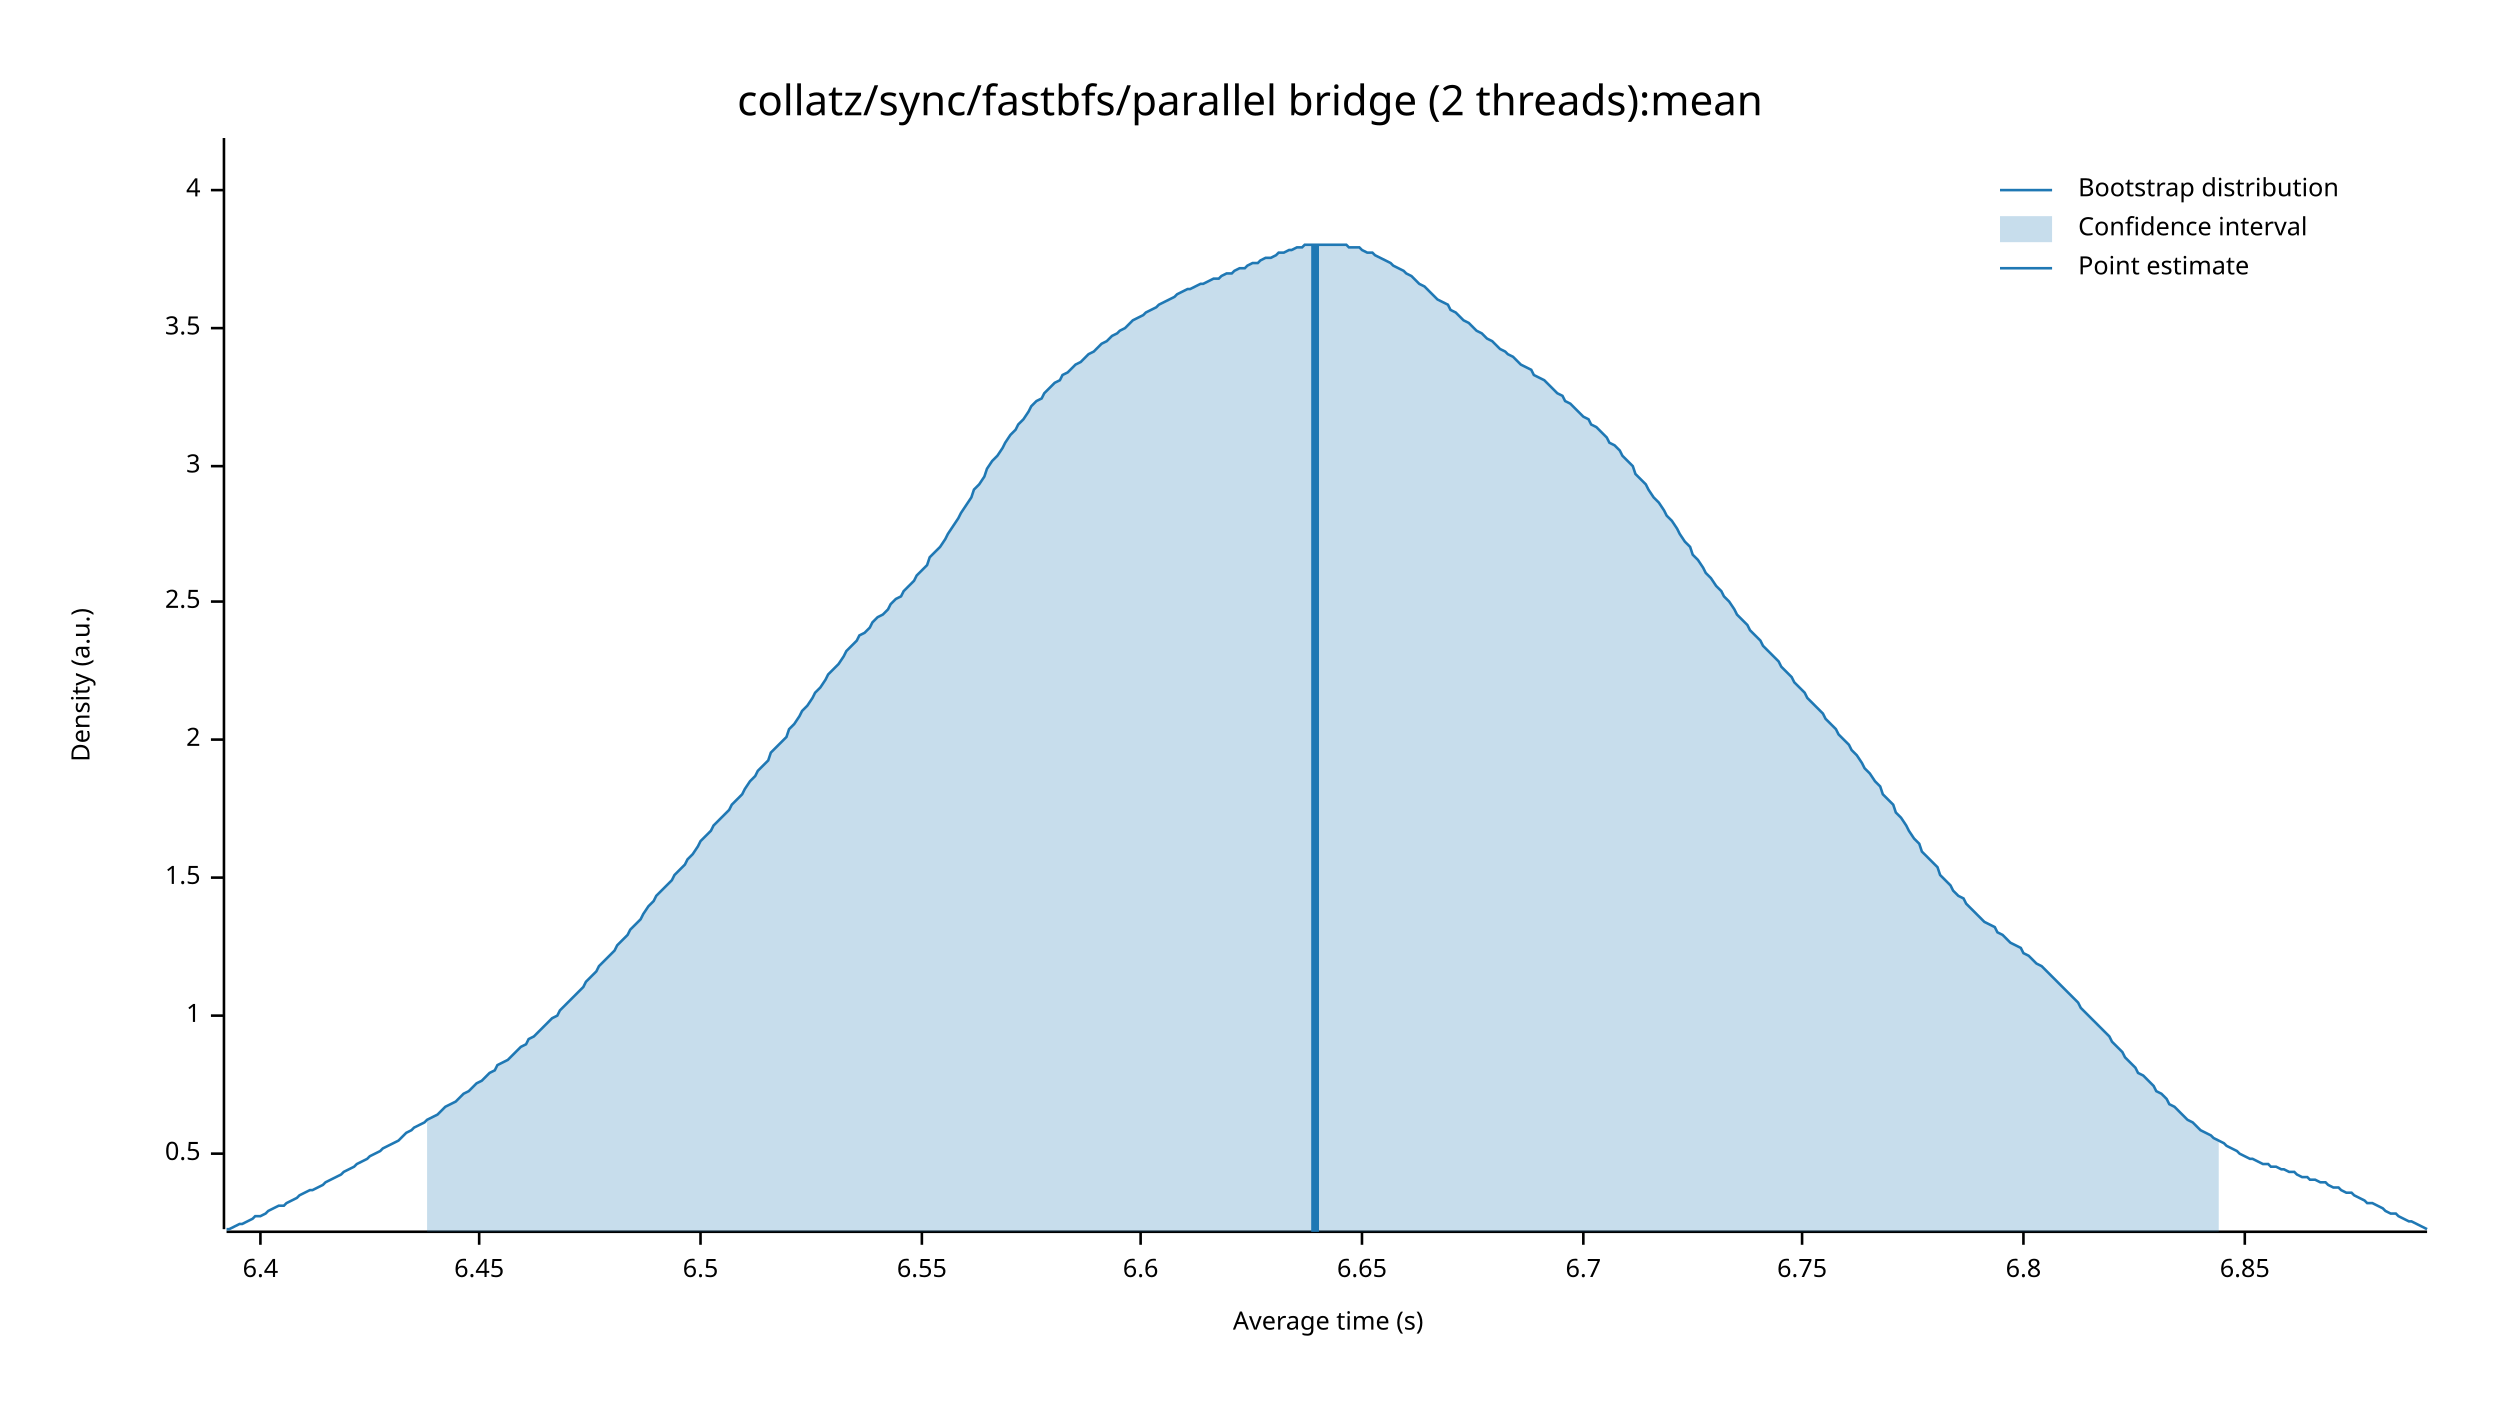
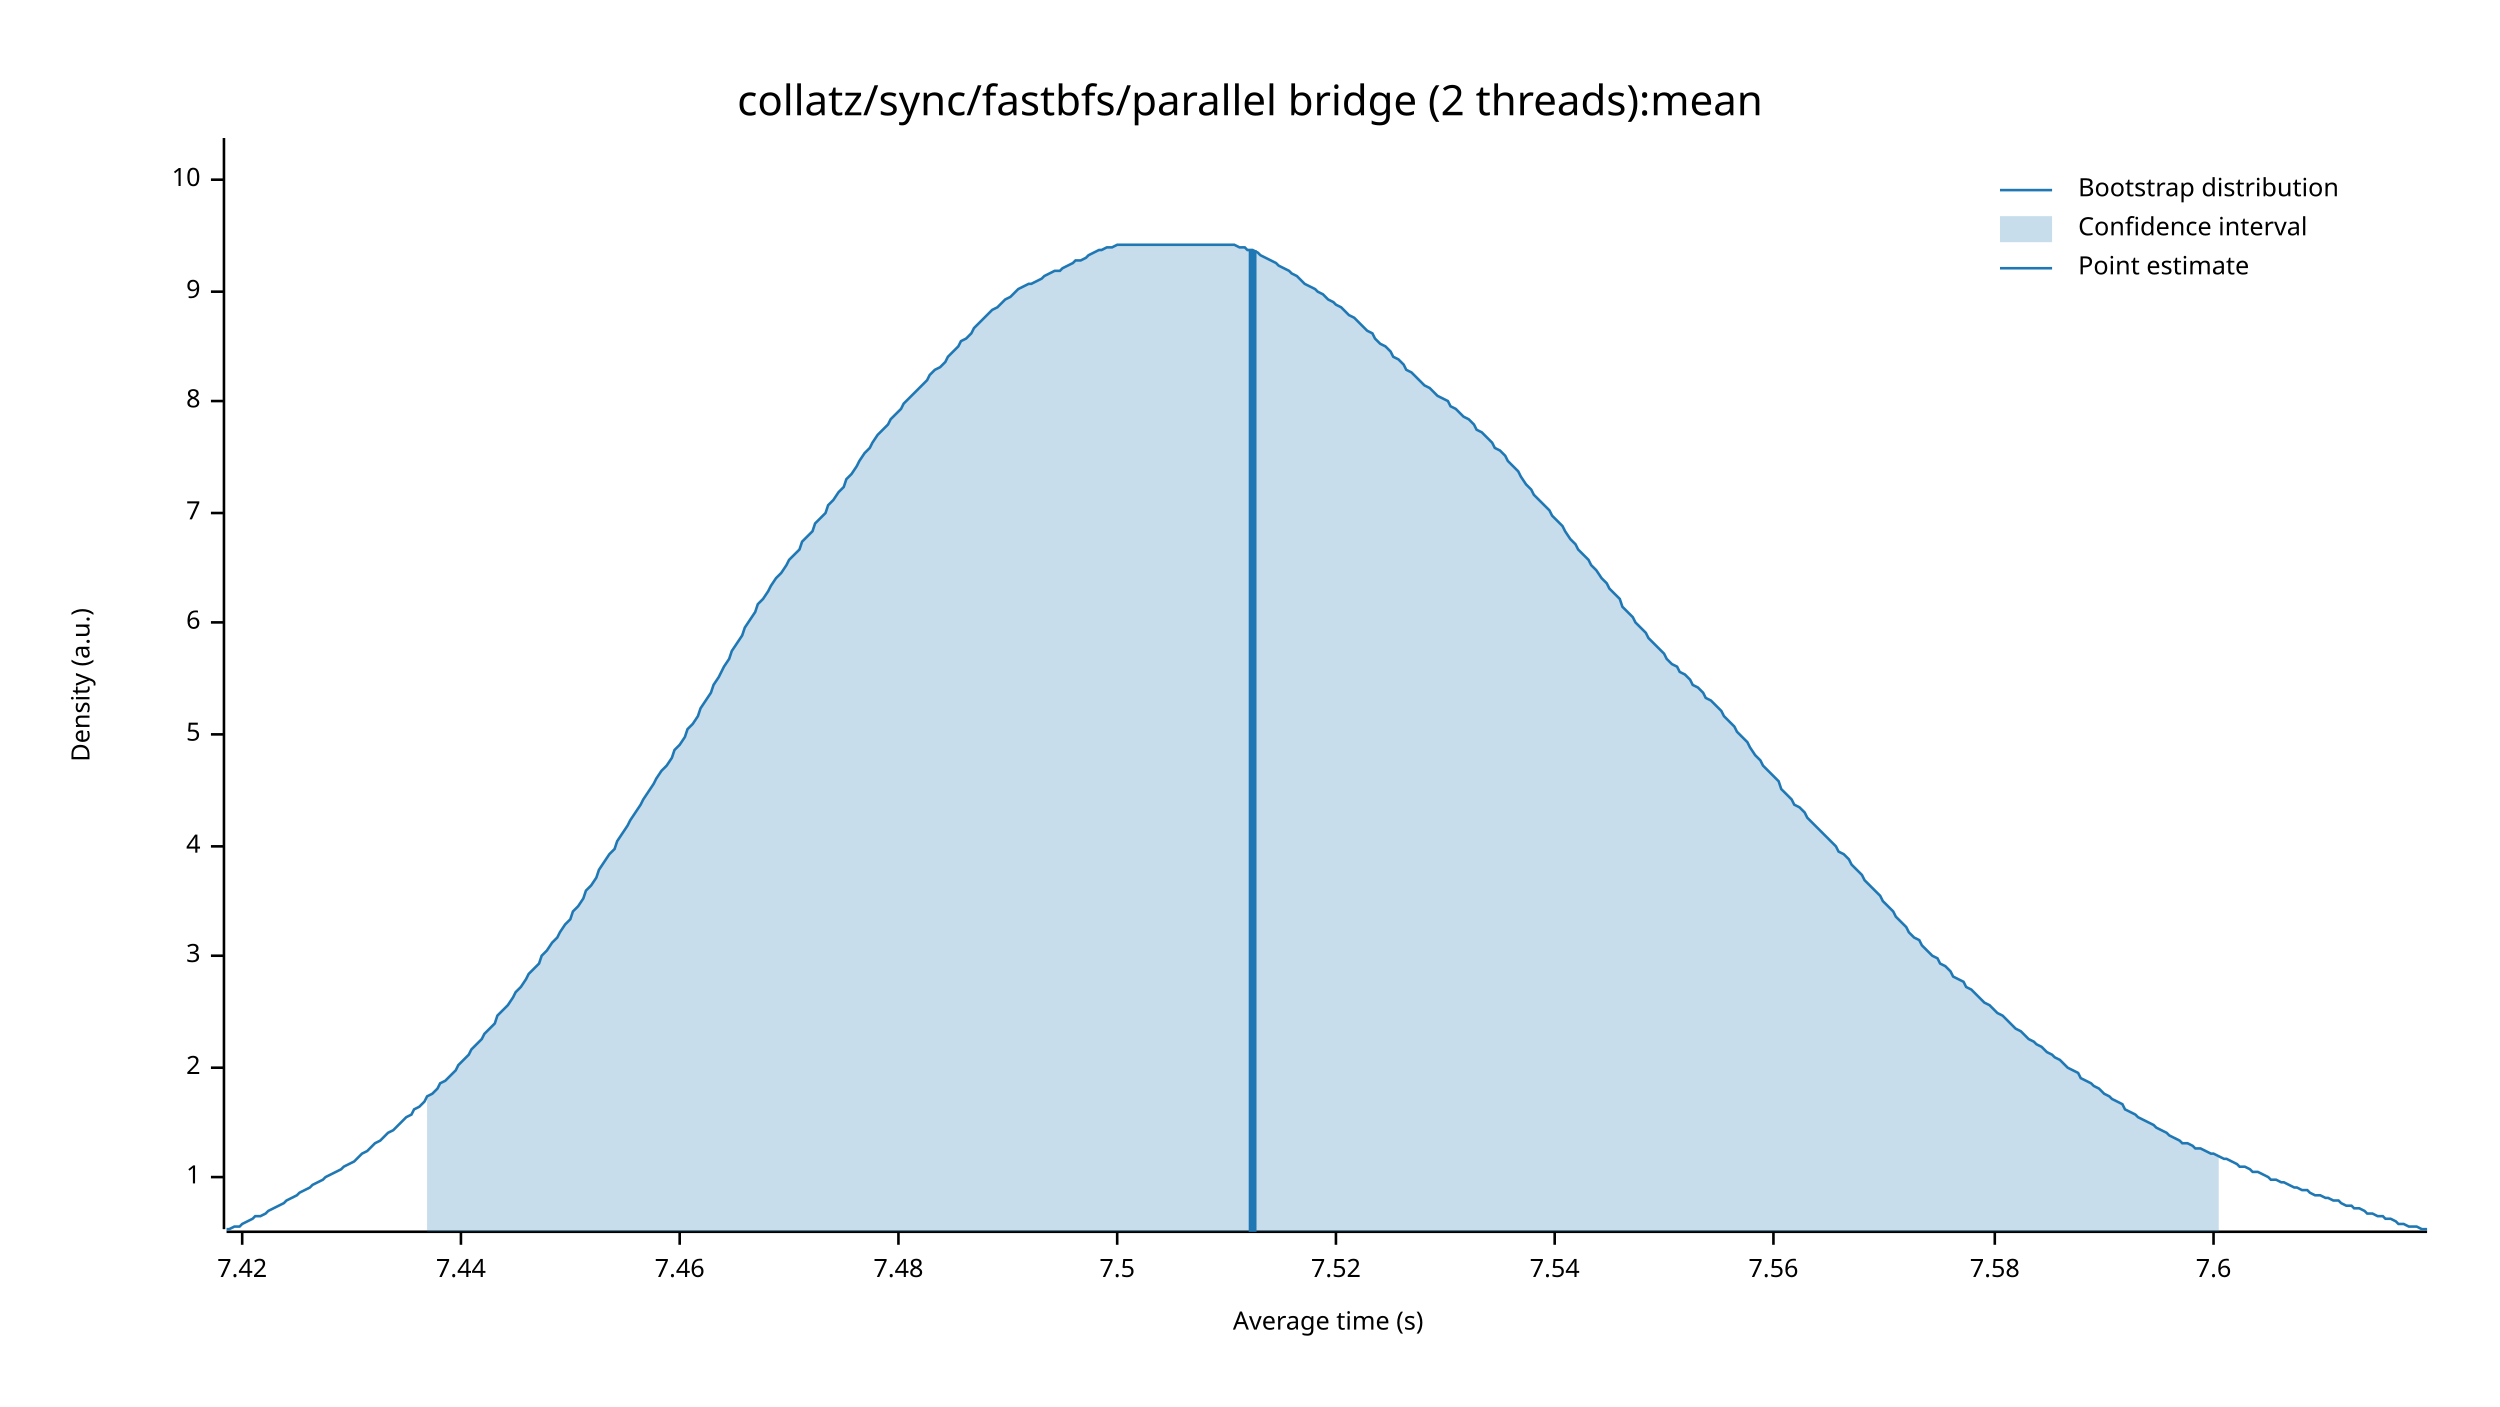
<svg xmlns="http://www.w3.org/2000/svg" width="960" height="540" viewBox="0 0 960 540">
  <text x="480" y="32" dy="0.76em" text-anchor="middle" font-family="sans-serif" font-size="16.129" opacity="1" fill="#000000">
collatz/sync/fastbfs/parallel bridge (2 threads):mean
</text>
  <text x="27" y="263" dy="0.76em" text-anchor="middle" font-family="sans-serif" font-size="9.677" opacity="1" fill="#000000" transform="rotate(270, 27, 263)">
Density (a.u.)
</text>
  <text x="510" y="513" dy="-0.5ex" text-anchor="middle" font-family="sans-serif" font-size="9.677" opacity="1" fill="#000000">
Average time (s)
</text>
  <polyline fill="none" opacity="1" stroke="#000000" stroke-width="1" points="86,53 86,472 " />
-   <text x="77" y="443" dy="0.5ex" text-anchor="end" font-family="sans-serif" font-size="9.677" opacity="1" fill="#000000">
- 0.5
- </text>
-   <polyline fill="none" opacity="1" stroke="#000000" stroke-width="1" points="81,443 86,443 " />
-   <text x="77" y="390" dy="0.5ex" text-anchor="end" font-family="sans-serif" font-size="9.677" opacity="1" fill="#000000">
+   <text x="77" y="452" dy="0.5ex" text-anchor="end" font-family="sans-serif" font-size="9.677" opacity="1" fill="#000000">
1
</text>
-   <polyline fill="none" opacity="1" stroke="#000000" stroke-width="1" points="81,390 86,390 " />
-   <text x="77" y="337" dy="0.5ex" text-anchor="end" font-family="sans-serif" font-size="9.677" opacity="1" fill="#000000">
- 1.5
- </text>
-   <polyline fill="none" opacity="1" stroke="#000000" stroke-width="1" points="81,337 86,337 " />
-   <text x="77" y="284" dy="0.5ex" text-anchor="end" font-family="sans-serif" font-size="9.677" opacity="1" fill="#000000">
+   <polyline fill="none" opacity="1" stroke="#000000" stroke-width="1" points="81,452 86,452 " />
+   <text x="77" y="410" dy="0.5ex" text-anchor="end" font-family="sans-serif" font-size="9.677" opacity="1" fill="#000000">
2
</text>
-   <polyline fill="none" opacity="1" stroke="#000000" stroke-width="1" points="81,284 86,284 " />
-   <text x="77" y="231" dy="0.5ex" text-anchor="end" font-family="sans-serif" font-size="9.677" opacity="1" fill="#000000">
- 2.5
- </text>
-   <polyline fill="none" opacity="1" stroke="#000000" stroke-width="1" points="81,231 86,231 " />
-   <text x="77" y="179" dy="0.5ex" text-anchor="end" font-family="sans-serif" font-size="9.677" opacity="1" fill="#000000">
+   <polyline fill="none" opacity="1" stroke="#000000" stroke-width="1" points="81,410 86,410 " />
+   <text x="77" y="367" dy="0.5ex" text-anchor="end" font-family="sans-serif" font-size="9.677" opacity="1" fill="#000000">
3
</text>
-   <polyline fill="none" opacity="1" stroke="#000000" stroke-width="1" points="81,179 86,179 " />
-   <text x="77" y="126" dy="0.5ex" text-anchor="end" font-family="sans-serif" font-size="9.677" opacity="1" fill="#000000">
- 3.5
- </text>
-   <polyline fill="none" opacity="1" stroke="#000000" stroke-width="1" points="81,126 86,126 " />
-   <text x="77" y="73" dy="0.5ex" text-anchor="end" font-family="sans-serif" font-size="9.677" opacity="1" fill="#000000">
+   <polyline fill="none" opacity="1" stroke="#000000" stroke-width="1" points="81,367 86,367 " />
+   <text x="77" y="325" dy="0.5ex" text-anchor="end" font-family="sans-serif" font-size="9.677" opacity="1" fill="#000000">
4
</text>
-   <polyline fill="none" opacity="1" stroke="#000000" stroke-width="1" points="81,73 86,73 " />
+   <polyline fill="none" opacity="1" stroke="#000000" stroke-width="1" points="81,325 86,325 " />
+   <text x="77" y="282" dy="0.5ex" text-anchor="end" font-family="sans-serif" font-size="9.677" opacity="1" fill="#000000">
+ 5
+ </text>
+   <polyline fill="none" opacity="1" stroke="#000000" stroke-width="1" points="81,282 86,282 " />
+   <text x="77" y="239" dy="0.5ex" text-anchor="end" font-family="sans-serif" font-size="9.677" opacity="1" fill="#000000">
+ 6
+ </text>
+   <polyline fill="none" opacity="1" stroke="#000000" stroke-width="1" points="81,239 86,239 " />
+   <text x="77" y="197" dy="0.5ex" text-anchor="end" font-family="sans-serif" font-size="9.677" opacity="1" fill="#000000">
+ 7
+ </text>
+   <polyline fill="none" opacity="1" stroke="#000000" stroke-width="1" points="81,197 86,197 " />
+   <text x="77" y="154" dy="0.5ex" text-anchor="end" font-family="sans-serif" font-size="9.677" opacity="1" fill="#000000">
+ 8
+ </text>
+   <polyline fill="none" opacity="1" stroke="#000000" stroke-width="1" points="81,154 86,154 " />
+   <text x="77" y="112" dy="0.5ex" text-anchor="end" font-family="sans-serif" font-size="9.677" opacity="1" fill="#000000">
+ 9
+ </text>
+   <polyline fill="none" opacity="1" stroke="#000000" stroke-width="1" points="81,112 86,112 " />
+   <text x="77" y="69" dy="0.5ex" text-anchor="end" font-family="sans-serif" font-size="9.677" opacity="1" fill="#000000">
+ 10
+ </text>
+   <polyline fill="none" opacity="1" stroke="#000000" stroke-width="1" points="81,69 86,69 " />
  <polyline fill="none" opacity="1" stroke="#000000" stroke-width="1" points="87,473 932,473 " />
-   <text x="100" y="483" dy="0.76em" text-anchor="middle" font-family="sans-serif" font-size="9.677" opacity="1" fill="#000000">
- 6.4
+   <text x="93" y="483" dy="0.76em" text-anchor="middle" font-family="sans-serif" font-size="9.677" opacity="1" fill="#000000">
+ 7.42
</text>
-   <polyline fill="none" opacity="1" stroke="#000000" stroke-width="1" points="100,473 100,478 " />
-   <text x="184" y="483" dy="0.76em" text-anchor="middle" font-family="sans-serif" font-size="9.677" opacity="1" fill="#000000">
- 6.45
+   <polyline fill="none" opacity="1" stroke="#000000" stroke-width="1" points="93,473 93,478 " />
+   <text x="177" y="483" dy="0.76em" text-anchor="middle" font-family="sans-serif" font-size="9.677" opacity="1" fill="#000000">
+ 7.44
</text>
-   <polyline fill="none" opacity="1" stroke="#000000" stroke-width="1" points="184,473 184,478 " />
-   <text x="269" y="483" dy="0.76em" text-anchor="middle" font-family="sans-serif" font-size="9.677" opacity="1" fill="#000000">
- 6.5
+   <polyline fill="none" opacity="1" stroke="#000000" stroke-width="1" points="177,473 177,478 " />
+   <text x="261" y="483" dy="0.76em" text-anchor="middle" font-family="sans-serif" font-size="9.677" opacity="1" fill="#000000">
+ 7.46
</text>
-   <polyline fill="none" opacity="1" stroke="#000000" stroke-width="1" points="269,473 269,478 " />
-   <text x="354" y="483" dy="0.76em" text-anchor="middle" font-family="sans-serif" font-size="9.677" opacity="1" fill="#000000">
- 6.55
+   <polyline fill="none" opacity="1" stroke="#000000" stroke-width="1" points="261,473 261,478 " />
+   <text x="345" y="483" dy="0.76em" text-anchor="middle" font-family="sans-serif" font-size="9.677" opacity="1" fill="#000000">
+ 7.48
</text>
-   <polyline fill="none" opacity="1" stroke="#000000" stroke-width="1" points="354,473 354,478 " />
-   <text x="438" y="483" dy="0.76em" text-anchor="middle" font-family="sans-serif" font-size="9.677" opacity="1" fill="#000000">
- 6.6
+   <polyline fill="none" opacity="1" stroke="#000000" stroke-width="1" points="345,473 345,478 " />
+   <text x="429" y="483" dy="0.76em" text-anchor="middle" font-family="sans-serif" font-size="9.677" opacity="1" fill="#000000">
+ 7.5
</text>
-   <polyline fill="none" opacity="1" stroke="#000000" stroke-width="1" points="438,473 438,478 " />
-   <text x="523" y="483" dy="0.76em" text-anchor="middle" font-family="sans-serif" font-size="9.677" opacity="1" fill="#000000">
- 6.65
+   <polyline fill="none" opacity="1" stroke="#000000" stroke-width="1" points="429,473 429,478 " />
+   <text x="513" y="483" dy="0.76em" text-anchor="middle" font-family="sans-serif" font-size="9.677" opacity="1" fill="#000000">
+ 7.52
</text>
-   <polyline fill="none" opacity="1" stroke="#000000" stroke-width="1" points="523,473 523,478 " />
-   <text x="608" y="483" dy="0.76em" text-anchor="middle" font-family="sans-serif" font-size="9.677" opacity="1" fill="#000000">
- 6.7
+   <polyline fill="none" opacity="1" stroke="#000000" stroke-width="1" points="513,473 513,478 " />
+   <text x="597" y="483" dy="0.76em" text-anchor="middle" font-family="sans-serif" font-size="9.677" opacity="1" fill="#000000">
+ 7.54
</text>
-   <polyline fill="none" opacity="1" stroke="#000000" stroke-width="1" points="608,473 608,478 " />
-   <text x="692" y="483" dy="0.76em" text-anchor="middle" font-family="sans-serif" font-size="9.677" opacity="1" fill="#000000">
- 6.75
+   <polyline fill="none" opacity="1" stroke="#000000" stroke-width="1" points="597,473 597,478 " />
+   <text x="681" y="483" dy="0.76em" text-anchor="middle" font-family="sans-serif" font-size="9.677" opacity="1" fill="#000000">
+ 7.56
</text>
-   <polyline fill="none" opacity="1" stroke="#000000" stroke-width="1" points="692,473 692,478 " />
-   <text x="777" y="483" dy="0.76em" text-anchor="middle" font-family="sans-serif" font-size="9.677" opacity="1" fill="#000000">
- 6.8
+   <polyline fill="none" opacity="1" stroke="#000000" stroke-width="1" points="681,473 681,478 " />
+   <text x="766" y="483" dy="0.76em" text-anchor="middle" font-family="sans-serif" font-size="9.677" opacity="1" fill="#000000">
+ 7.58
</text>
-   <polyline fill="none" opacity="1" stroke="#000000" stroke-width="1" points="777,473 777,478 " />
-   <text x="862" y="483" dy="0.76em" text-anchor="middle" font-family="sans-serif" font-size="9.677" opacity="1" fill="#000000">
- 6.85
+   <polyline fill="none" opacity="1" stroke="#000000" stroke-width="1" points="766,473 766,478 " />
+   <text x="850" y="483" dy="0.76em" text-anchor="middle" font-family="sans-serif" font-size="9.677" opacity="1" fill="#000000">
+ 7.6
</text>
-   <polyline fill="none" opacity="1" stroke="#000000" stroke-width="1" points="862,473 862,478 " />
-   <polyline fill="none" opacity="1" stroke="#1F78B4" stroke-width="1" points="87,472 88,472 90,471 92,470 93,470 95,469 97,468 98,467 100,467 102,466 103,465 105,464 107,463 109,463 110,462 112,461 114,460 115,459 117,458 119,457 120,457 122,456 124,455 125,454 127,453 129,452 131,451 132,450 134,449 136,448 137,447 139,446 141,445 142,444 144,443 146,442 147,441 149,440 151,439 153,438 154,437 156,435 158,434 159,433 161,432 163,431 164,430 166,429 168,428 169,427 171,425 173,424 175,423 176,422 178,420 180,419 181,418 183,416 185,415 186,414 188,412 190,411 191,409 193,408 195,407 197,405 198,404 200,402 202,401 203,399 205,398 207,396 208,395 210,393 212,391 214,390 215,388 217,386 219,384 220,383 222,381 224,379 225,377 227,375 229,373 230,371 232,369 234,367 236,365 237,363 239,361 241,359 242,357 244,355 246,353 247,351 249,348 251,346 252,344 254,342 256,340 258,338 259,336 261,334 263,332 264,330 266,328 268,325 269,323 271,321 273,319 274,317 276,315 278,313 280,311 281,309 283,307 285,305 286,303 288,300 290,298 291,296 293,294 295,292 296,289 298,287 300,285 302,283 303,280 305,278 307,275 308,273 310,271 312,268 313,266 315,264 317,261 318,259 320,257 322,255 324,252 325,250 327,248 329,246 330,244 332,243 334,241 335,239 337,237 339,236 341,234 342,232 344,230 346,229 347,227 349,225 351,223 352,221 354,219 356,217 357,214 359,212 361,210 363,207 364,205 366,202 368,199 369,197 371,194 373,191 374,188 376,186 378,183 379,180 381,177 383,175 385,172 386,170 388,167 390,165 391,163 393,161 395,158 396,156 398,154 400,153 401,151 403,149 405,147 407,146 408,144 410,143 412,141 413,140 415,139 417,137 418,136 420,135 422,133 423,132 425,131 427,129 429,128 430,127 432,126 434,124 435,123 437,122 439,121 440,120 442,119 444,118 445,117 447,116 449,115 451,114 452,113 454,112 456,111 457,111 459,110 461,109 462,109 464,108 466,107 468,107 469,106 471,105 473,105 474,104 476,103 478,103 479,102 481,101 483,101 484,100 486,99 488,99 490,98 491,97 493,97 495,96 496,96 498,95 500,95 501,94 503,94 505,94 506,94 508,94 510,94 512,94 513,94 515,94 517,94 518,95 520,95 522,95 523,96 525,97 527,97 528,98 530,99 532,100 534,101 535,102 537,103 539,104 540,105 542,106 544,108 545,109 547,110 549,112 550,113 552,115 554,116 556,117 557,119 559,120 561,122 562,123 564,124 566,126 567,127 569,128 571,130 573,131 574,132 576,134 578,135 579,136 581,137 583,139 584,140 586,141 588,142 589,144 591,145 593,146 595,148 596,149 598,151 600,152 601,154 603,155 605,157 606,158 608,160 610,161 611,163 613,164 615,166 617,168 618,170 620,171 622,173 623,175 625,177 627,179 628,182 630,184 632,186 633,188 635,191 637,193 639,196 640,198 642,200 644,203 645,205 647,208 649,210 650,213 652,215 654,218 655,220 657,222 659,225 661,227 662,229 664,231 666,234 667,236 669,238 671,240 672,242 674,244 676,246 677,248 679,250 681,252 683,254 684,256 686,258 688,260 689,262 691,264 693,266 694,268 696,270 698,272 700,274 701,276 703,278 705,280 706,282 708,284 710,286 711,288 713,290 715,293 716,295 718,297 720,300 722,302 723,305 725,307 727,309 728,312 730,314 732,317 733,319 735,322 737,324 738,327 740,329 742,331 744,333 745,336 747,338 749,340 750,342 752,344 754,345 755,347 757,349 759,351 760,352 762,354 764,355 766,356 767,358 769,359 771,361 772,362 774,363 776,364 777,366 779,367 781,369 782,370 784,371 786,373 788,375 789,376 791,378 793,380 794,381 796,383 798,385 799,387 801,389 803,391 804,392 806,394 808,396 810,398 811,400 813,402 815,404 816,406 818,408 820,410 821,412 823,413 825,415 827,417 828,419 830,420 832,422 833,424 835,425 837,427 838,428 840,430 842,431 843,432 845,434 847,435 849,436 850,437 852,438 854,439 855,440 857,441 859,442 860,443 862,444 864,445 865,445 867,446 869,447 871,447 872,448 874,448 876,449 877,449 879,450 881,450 882,451 884,452 886,452 887,453 889,453 891,454 893,454 894,455 896,456 898,456 899,457 901,458 903,458 904,459 906,460 908,461 909,462 911,462 913,463 915,464 916,465 918,466 920,466 921,467 923,468 925,469 926,469 928,470 930,471 932,472 " />
-   <polygon opacity="0.25" fill="#1F78B4" points="164,430 166,429 168,428 169,427 171,425 173,424 175,423 176,422 178,420 180,419 181,418 183,416 185,415 186,414 188,412 190,411 191,409 193,408 195,407 197,405 198,404 200,402 202,401 203,399 205,398 207,396 208,395 210,393 212,391 214,390 215,388 217,386 219,384 220,383 222,381 224,379 225,377 227,375 229,373 230,371 232,369 234,367 236,365 237,363 239,361 241,359 242,357 244,355 246,353 247,351 249,348 251,346 252,344 254,342 256,340 258,338 259,336 261,334 263,332 264,330 266,328 268,325 269,323 271,321 273,319 274,317 276,315 278,313 280,311 281,309 283,307 285,305 286,303 288,300 290,298 291,296 293,294 295,292 296,289 298,287 300,285 302,283 303,280 305,278 307,275 308,273 310,271 312,268 313,266 315,264 317,261 318,259 320,257 322,255 324,252 325,250 327,248 329,246 330,244 332,243 334,241 335,239 337,237 339,236 341,234 342,232 344,230 346,229 347,227 349,225 351,223 352,221 354,219 356,217 357,214 359,212 361,210 363,207 364,205 366,202 368,199 369,197 371,194 373,191 374,188 376,186 378,183 379,180 381,177 383,175 385,172 386,170 388,167 390,165 391,163 393,161 395,158 396,156 398,154 400,153 401,151 403,149 405,147 407,146 408,144 410,143 412,141 413,140 415,139 417,137 418,136 420,135 422,133 423,132 425,131 427,129 429,128 430,127 432,126 434,124 435,123 437,122 439,121 440,120 442,119 444,118 445,117 447,116 449,115 451,114 452,113 454,112 456,111 457,111 459,110 461,109 462,109 464,108 466,107 468,107 469,106 471,105 473,105 474,104 476,103 478,103 479,102 481,101 483,101 484,100 486,99 488,99 490,98 491,97 493,97 495,96 496,96 498,95 500,95 501,94 503,94 505,94 506,94 508,94 510,94 512,94 513,94 515,94 517,94 518,95 520,95 522,95 523,96 525,97 527,97 528,98 530,99 532,100 534,101 535,102 537,103 539,104 540,105 542,106 544,108 545,109 547,110 549,112 550,113 552,115 554,116 556,117 557,119 559,120 561,122 562,123 564,124 566,126 567,127 569,128 571,130 573,131 574,132 576,134 578,135 579,136 581,137 583,139 584,140 586,141 588,142 589,144 591,145 593,146 595,148 596,149 598,151 600,152 601,154 603,155 605,157 606,158 608,160 610,161 611,163 613,164 615,166 617,168 618,170 620,171 622,173 623,175 625,177 627,179 628,182 630,184 632,186 633,188 635,191 637,193 639,196 640,198 642,200 644,203 645,205 647,208 649,210 650,213 652,215 654,218 655,220 657,222 659,225 661,227 662,229 664,231 666,234 667,236 669,238 671,240 672,242 674,244 676,246 677,248 679,250 681,252 683,254 684,256 686,258 688,260 689,262 691,264 693,266 694,268 696,270 698,272 700,274 701,276 703,278 705,280 706,282 708,284 710,286 711,288 713,290 715,293 716,295 718,297 720,300 722,302 723,305 725,307 727,309 728,312 730,314 732,317 733,319 735,322 737,324 738,327 740,329 742,331 744,333 745,336 747,338 749,340 750,342 752,344 754,345 755,347 757,349 759,351 760,352 762,354 764,355 766,356 767,358 769,359 771,361 772,362 774,363 776,364 777,366 779,367 781,369 782,370 784,371 786,373 788,375 789,376 791,378 793,380 794,381 796,383 798,385 799,387 801,389 803,391 804,392 806,394 808,396 810,398 811,400 813,402 815,404 816,406 818,408 820,410 821,412 823,413 825,415 827,417 828,419 830,420 832,422 833,424 835,425 837,427 838,428 840,430 842,431 843,432 845,434 847,435 849,436 850,437 852,438 852,473 164,473 " />
-   <polyline fill="none" opacity="1" stroke="#1F78B4" stroke-width="3" points="505,473 505,94 " />
+   <polyline fill="none" opacity="1" stroke="#000000" stroke-width="1" points="850,473 850,478 " />
+   <polyline fill="none" opacity="1" stroke="#1F78B4" stroke-width="1" points="87,472 88,472 90,471 92,471 93,470 95,469 97,468 98,467 100,467 102,466 103,465 105,464 107,463 109,462 110,461 112,460 114,459 115,458 117,457 119,456 120,455 122,454 124,453 125,452 127,451 129,450 131,449 132,448 134,447 136,446 137,445 139,443 141,442 142,441 144,439 146,438 147,437 149,435 151,434 153,432 154,431 156,429 158,428 159,426 161,425 163,423 164,421 166,420 168,418 169,416 171,415 173,413 175,411 176,409 178,407 180,405 181,403 183,401 185,399 186,397 188,395 190,393 191,390 193,388 195,386 197,383 198,381 200,379 202,376 203,374 205,372 207,370 208,367 210,365 212,362 214,360 215,358 217,355 219,353 220,350 222,348 224,345 225,342 227,340 229,337 230,334 232,331 234,328 236,326 237,323 239,320 241,317 242,315 244,312 246,309 247,307 249,304 251,301 252,299 254,296 256,294 258,291 259,288 261,286 263,283 264,280 266,278 268,275 269,272 271,269 273,266 274,263 276,260 278,256 280,253 281,250 283,247 285,244 286,241 288,238 290,235 291,232 293,230 295,227 296,225 298,222 300,220 302,217 303,215 305,213 307,211 308,208 310,206 312,204 313,201 315,199 317,197 318,194 320,192 322,189 324,187 325,184 327,182 329,179 330,177 332,174 334,172 335,170 337,167 339,165 341,163 342,161 344,159 346,157 347,155 349,153 351,151 352,150 354,148 356,146 357,144 359,142 361,141 363,139 364,137 366,135 368,133 369,131 371,130 373,128 374,126 376,124 378,122 379,121 381,119 383,118 385,116 386,115 388,114 390,112 391,111 393,110 395,109 396,109 398,108 400,107 401,106 403,105 405,104 407,104 408,103 410,102 412,101 413,100 415,100 417,99 418,98 420,97 422,96 423,96 425,95 427,95 429,94 430,94 432,94 434,94 435,94 437,94 439,94 440,94 442,94 444,94 445,94 447,94 449,94 451,94 452,94 454,94 456,94 457,94 459,94 461,94 462,94 464,94 466,94 468,94 469,94 471,94 473,94 474,94 476,95 478,95 479,96 481,96 483,97 484,98 486,99 488,100 490,101 491,102 493,103 495,104 496,105 498,106 500,108 501,109 503,110 505,111 506,112 508,113 510,115 512,116 513,117 515,118 517,120 518,121 520,122 522,124 523,125 525,127 527,128 528,130 530,132 532,133 534,135 535,137 537,138 539,140 540,142 542,143 544,145 545,146 547,148 549,149 550,150 552,152 554,153 556,154 557,156 559,157 561,159 562,160 564,161 566,163 567,165 569,166 571,168 573,170 574,172 576,173 578,175 579,177 581,179 583,181 584,183 586,186 588,188 589,190 591,192 593,194 595,196 596,198 598,200 600,202 601,204 603,207 605,209 606,211 608,213 610,215 611,217 613,219 615,222 617,224 618,226 620,228 622,230 623,233 625,235 627,237 628,239 630,241 632,243 633,245 635,247 637,249 639,251 640,253 642,255 644,256 645,258 647,259 649,261 650,263 652,264 654,266 655,268 657,269 659,271 661,273 662,275 664,277 666,279 667,281 669,283 671,285 672,287 674,290 676,292 677,294 679,296 681,298 683,300 684,303 686,305 688,307 689,309 691,310 693,312 694,314 696,316 698,318 700,320 701,321 703,323 705,325 706,327 708,328 710,330 711,332 713,334 715,336 716,338 718,340 720,342 722,344 723,346 725,348 727,350 728,352 730,354 732,356 733,358 735,360 737,361 738,363 740,365 742,367 744,368 745,370 747,371 749,373 750,375 752,376 754,377 755,379 757,380 759,382 760,383 762,385 764,386 766,388 767,389 769,390 771,392 772,393 774,395 776,396 777,397 779,399 781,400 782,401 784,402 786,404 788,405 789,406 791,407 793,409 794,410 796,411 798,412 799,414 801,415 803,416 804,417 806,418 808,420 810,421 811,422 813,423 815,424 816,426 818,427 820,428 821,429 823,430 825,431 827,432 828,433 830,434 832,435 833,436 835,437 837,438 838,439 840,439 842,440 843,441 845,441 847,442 849,443 850,443 852,444 854,445 855,445 857,446 859,447 860,448 862,448 864,449 865,450 867,450 869,451 871,452 872,453 874,453 876,454 877,454 879,455 881,456 882,456 884,457 886,457 887,458 889,459 891,459 893,460 894,460 896,461 898,461 899,462 901,463 903,463 904,464 906,464 908,465 909,466 911,466 913,467 915,467 916,468 918,468 920,469 921,470 923,470 925,471 926,471 928,471 930,472 932,472 " />
+   <polygon opacity="0.25" fill="#1F78B4" points="164,421 166,420 168,418 169,416 171,415 173,413 175,411 176,409 178,407 180,405 181,403 183,401 185,399 186,397 188,395 190,393 191,390 193,388 195,386 197,383 198,381 200,379 202,376 203,374 205,372 207,370 208,367 210,365 212,362 214,360 215,358 217,355 219,353 220,350 222,348 224,345 225,342 227,340 229,337 230,334 232,331 234,328 236,326 237,323 239,320 241,317 242,315 244,312 246,309 247,307 249,304 251,301 252,299 254,296 256,294 258,291 259,288 261,286 263,283 264,280 266,278 268,275 269,272 271,269 273,266 274,263 276,260 278,256 280,253 281,250 283,247 285,244 286,241 288,238 290,235 291,232 293,230 295,227 296,225 298,222 300,220 302,217 303,215 305,213 307,211 308,208 310,206 312,204 313,201 315,199 317,197 318,194 320,192 322,189 324,187 325,184 327,182 329,179 330,177 332,174 334,172 335,170 337,167 339,165 341,163 342,161 344,159 346,157 347,155 349,153 351,151 352,150 354,148 356,146 357,144 359,142 361,141 363,139 364,137 366,135 368,133 369,131 371,130 373,128 374,126 376,124 378,122 379,121 381,119 383,118 385,116 386,115 388,114 390,112 391,111 393,110 395,109 396,109 398,108 400,107 401,106 403,105 405,104 407,104 408,103 410,102 412,101 413,100 415,100 417,99 418,98 420,97 422,96 423,96 425,95 427,95 429,94 430,94 432,94 434,94 435,94 437,94 439,94 440,94 442,94 444,94 445,94 447,94 449,94 451,94 452,94 454,94 456,94 457,94 459,94 461,94 462,94 464,94 466,94 468,94 469,94 471,94 473,94 474,94 476,95 478,95 479,96 481,96 483,97 484,98 486,99 488,100 490,101 491,102 493,103 495,104 496,105 498,106 500,108 501,109 503,110 505,111 506,112 508,113 510,115 512,116 513,117 515,118 517,120 518,121 520,122 522,124 523,125 525,127 527,128 528,130 530,132 532,133 534,135 535,137 537,138 539,140 540,142 542,143 544,145 545,146 547,148 549,149 550,150 552,152 554,153 556,154 557,156 559,157 561,159 562,160 564,161 566,163 567,165 569,166 571,168 573,170 574,172 576,173 578,175 579,177 581,179 583,181 584,183 586,186 588,188 589,190 591,192 593,194 595,196 596,198 598,200 600,202 601,204 603,207 605,209 606,211 608,213 610,215 611,217 613,219 615,222 617,224 618,226 620,228 622,230 623,233 625,235 627,237 628,239 630,241 632,243 633,245 635,247 637,249 639,251 640,253 642,255 644,256 645,258 647,259 649,261 650,263 652,264 654,266 655,268 657,269 659,271 661,273 662,275 664,277 666,279 667,281 669,283 671,285 672,287 674,290 676,292 677,294 679,296 681,298 683,300 684,303 686,305 688,307 689,309 691,310 693,312 694,314 696,316 698,318 700,320 701,321 703,323 705,325 706,327 708,328 710,330 711,332 713,334 715,336 716,338 718,340 720,342 722,344 723,346 725,348 727,350 728,352 730,354 732,356 733,358 735,360 737,361 738,363 740,365 742,367 744,368 745,370 747,371 749,373 750,375 752,376 754,377 755,379 757,380 759,382 760,383 762,385 764,386 766,388 767,389 769,390 771,392 772,393 774,395 776,396 777,397 779,399 781,400 782,401 784,402 786,404 788,405 789,406 791,407 793,409 794,410 796,411 798,412 799,414 801,415 803,416 804,417 806,418 808,420 810,421 811,422 813,423 815,424 816,426 818,427 820,428 821,429 823,430 825,431 827,432 828,433 830,434 832,435 833,436 835,437 837,438 838,439 840,439 842,440 843,441 845,441 847,442 849,443 850,443 852,444 852,473 164,473 " />
+   <polyline fill="none" opacity="1" stroke="#1F78B4" stroke-width="3" points="481,473 481,96 " />
  <text x="798" y="68" dy="0.76em" text-anchor="start" font-family="sans-serif" font-size="9.677" opacity="1" fill="#000000">
Bootstrap distribution
</text>
  <text x="798" y="83" dy="0.76em" text-anchor="start" font-family="sans-serif" font-size="9.677" opacity="1" fill="#000000">
Confidence interval
</text>
  <text x="798" y="98" dy="0.76em" text-anchor="start" font-family="sans-serif" font-size="9.677" opacity="1" fill="#000000">
Point estimate
</text>
  <polyline fill="none" opacity="1" stroke="#1F78B4" stroke-width="1" points="768,73 788,73 " />
  <rect x="768" y="83" width="20" height="10" opacity="0.25" fill="#1F78B4" stroke="none" />
  <polyline fill="none" opacity="1" stroke="#1F78B4" stroke-width="1" points="768,103 788,103 " />
</svg>
